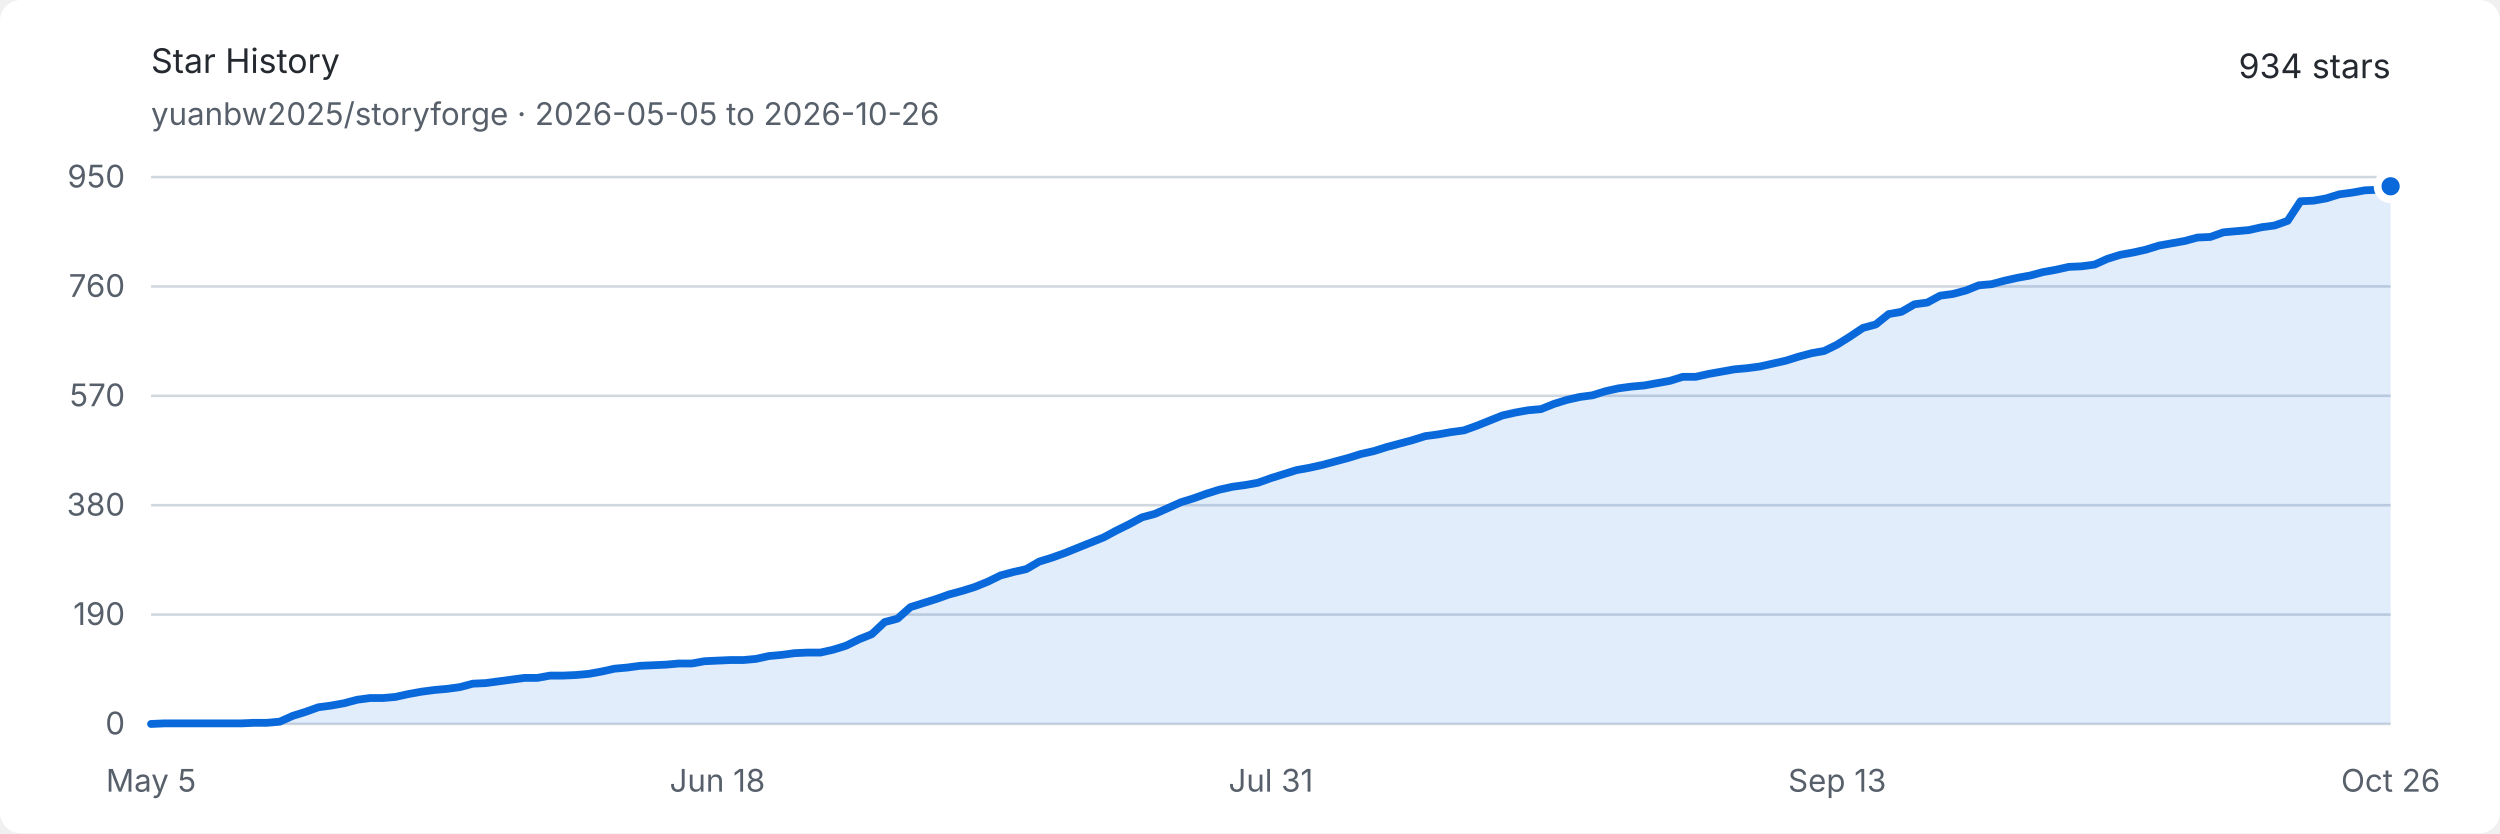
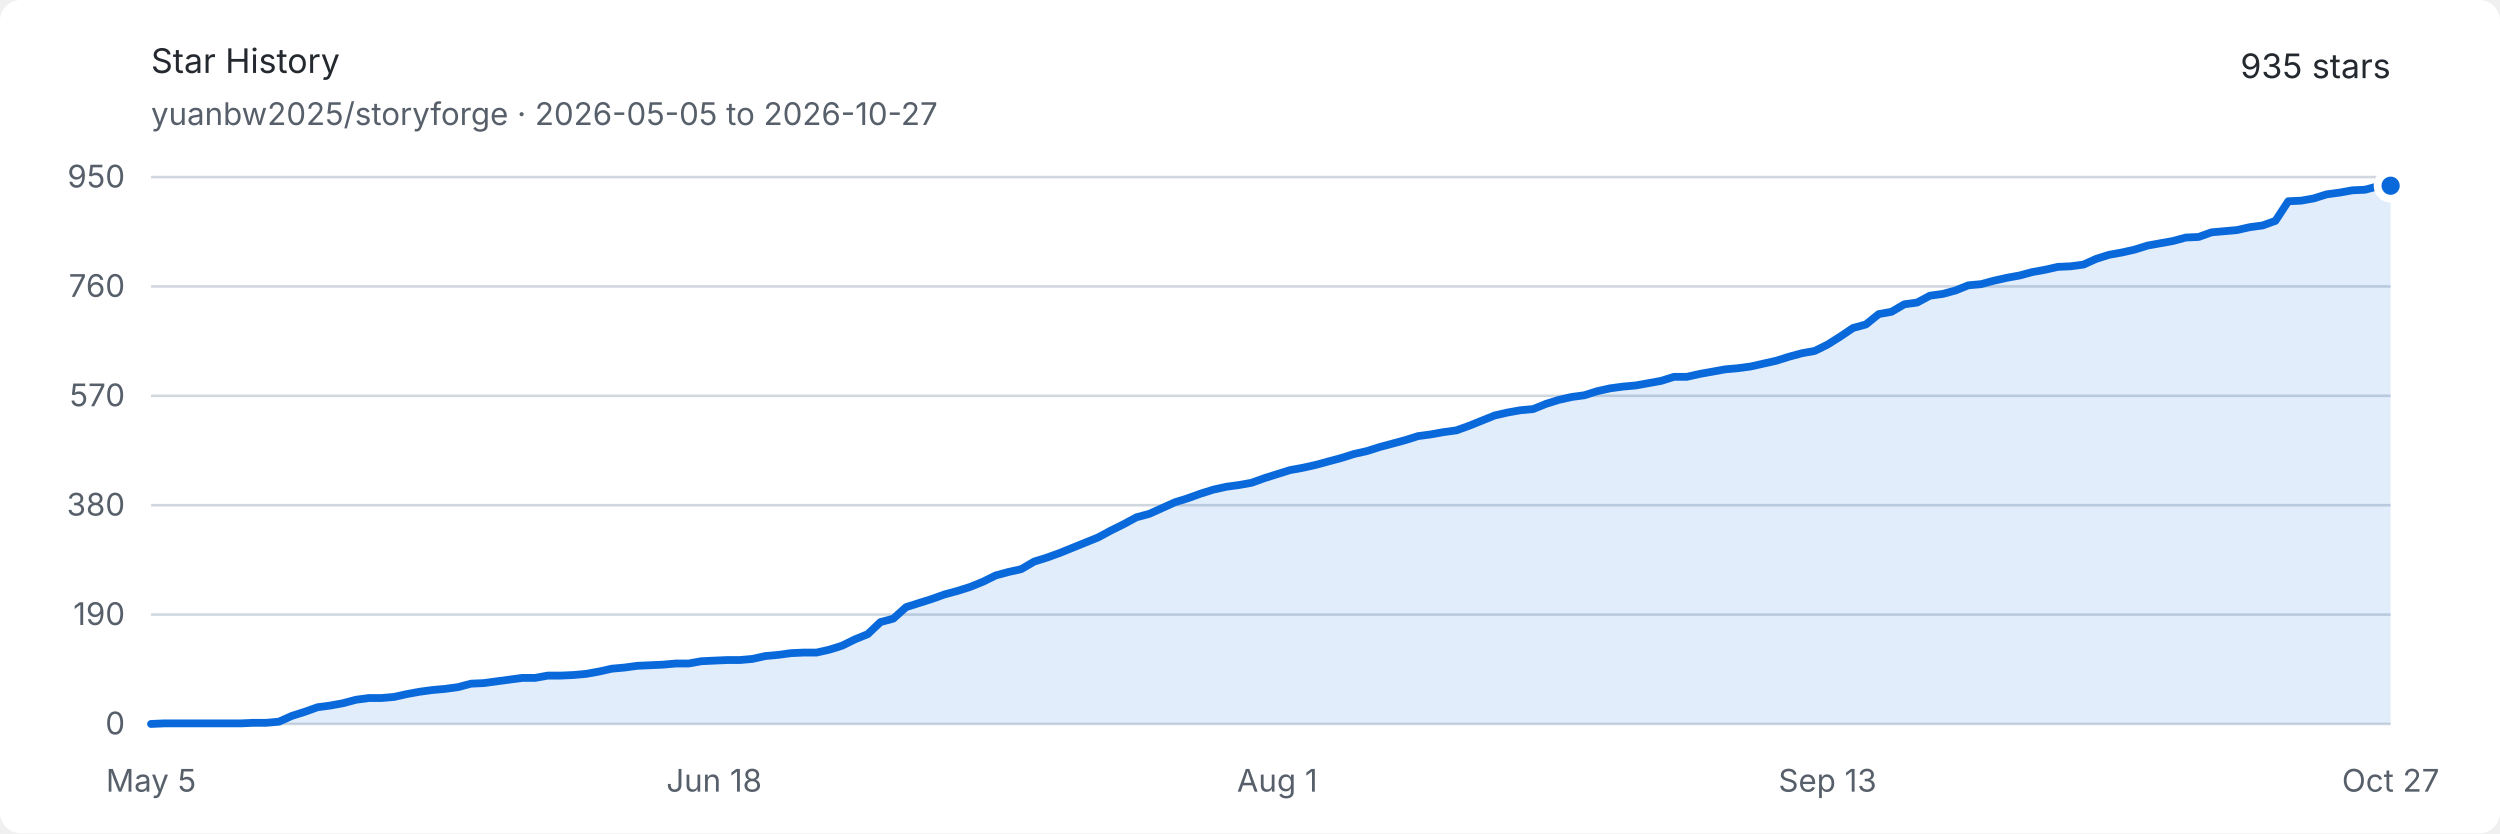
<svg xmlns="http://www.w3.org/2000/svg" width="960" height="320" viewBox="0 0 960 320" role="img" aria-labelledby="title description">
  <style>
    .background { fill: #ffffff; }
    .text { fill: #24292f; font: 13px -apple-system, BlinkMacSystemFont, "Segoe UI", sans-serif; }
    .muted { fill: #57606a; font: 12px -apple-system, BlinkMacSystemFont, "Segoe UI", sans-serif; }
    .grid { stroke: #d0d7de; stroke-width: 1; }
    .area { fill: #0969da; opacity: .12; }
    .line { fill: none; stroke: #0969da; stroke-width: 3; stroke-linejoin: round; stroke-linecap: round; }
    .endpoint { fill: #0969da; stroke: #ffffff; stroke-width: 3; }
    @media (prefers-color-scheme: dark) {
      .background { fill: #0d1117; }
      .text { fill: #e6edf3; }
      .muted { fill: #8d96a0; }
      .grid { stroke: #30363d; }
      .area { fill: #58a6ff; opacity: .16; }
      .line { stroke: #58a6ff; }
      .endpoint { fill: #58a6ff; stroke: #0d1117; }
    }
  </style>
  <rect class="background" width="960" height="320" rx="8" />
  <text class="text" x="58" y="28" font-size="18" font-weight="600">Star History</text>
-   <text class="muted" x="58" y="48">yuanbw2025/storyforge · 2026-05-05 to 2026-10-26</text>
-   <text class="text" x="918" y="30" text-anchor="end" font-size="22" font-weight="600">934 stars</text>
+   <text class="muted" x="58" y="48">yuanbw2025/storyforge · 2026-05-05 to 2026-10-27</text>
+   <text class="text" x="918" y="30" text-anchor="end" font-size="22" font-weight="600">935 stars</text>
  <line class="grid" x1="58" y1="278" x2="918" y2="278" />
  <text class="muted" x="48" y="282" text-anchor="end">0</text>
  <line class="grid" x1="58" y1="236" x2="918" y2="236" />
  <text class="muted" x="48" y="240" text-anchor="end">190</text>
  <line class="grid" x1="58" y1="194" x2="918" y2="194" />
  <text class="muted" x="48" y="198" text-anchor="end">380</text>
  <line class="grid" x1="58" y1="152" x2="918" y2="152" />
  <text class="muted" x="48" y="156" text-anchor="end">570</text>
  <line class="grid" x1="58" y1="110" x2="918" y2="110" />
  <text class="muted" x="48" y="114" text-anchor="end">760</text>
  <line class="grid" x1="58" y1="68" x2="918" y2="68" />
  <text class="muted" x="48" y="72" text-anchor="end">950</text>
  <text class="muted" x="58" y="304" text-anchor="middle">May 5</text>
-   <text class="muted" x="275.471" y="304" text-anchor="middle">Jun 18</text>
-   <text class="muted" x="488" y="304" text-anchor="middle">Jul 31</text>
-   <text class="muted" x="705.471" y="304" text-anchor="middle">Sep 13</text>
-   <text class="muted" x="918" y="304" text-anchor="middle">Oct 26</text>
-   <path class="area" d="M 58.00 278.00 L 62.94 277.78 L 67.89 277.78 L 72.83 277.78 L 77.77 277.78 L 82.71 277.78 L 87.66 277.78 L 92.60 277.78 L 97.54 277.56 L 102.48 277.56 L 107.43 277.12 L 112.37 274.91 L 117.31 273.36 L 122.25 271.59 L 127.20 270.93 L 132.14 270.04 L 137.08 268.72 L 142.02 268.05 L 146.97 268.05 L 151.91 267.61 L 156.85 266.51 L 161.79 265.62 L 166.74 264.96 L 171.68 264.52 L 176.62 263.85 L 181.56 262.53 L 186.51 262.31 L 191.45 261.64 L 196.39 260.98 L 201.33 260.32 L 206.28 260.32 L 211.22 259.43 L 216.16 259.43 L 221.10 259.21 L 226.05 258.77 L 230.99 257.88 L 235.93 256.78 L 240.87 256.34 L 245.82 255.67 L 250.76 255.45 L 255.70 255.23 L 260.64 254.79 L 265.59 254.79 L 270.53 253.91 L 275.47 253.68 L 280.41 253.46 L 285.36 253.46 L 290.30 253.02 L 295.24 251.92 L 300.18 251.47 L 305.13 250.81 L 310.07 250.59 L 315.01 250.59 L 319.95 249.48 L 324.90 247.94 L 329.84 245.51 L 334.78 243.52 L 339.72 238.87 L 344.67 237.55 L 349.61 233.13 L 354.55 231.58 L 359.49 230.03 L 364.44 228.26 L 369.38 226.94 L 374.32 225.39 L 379.26 223.40 L 384.21 220.97 L 389.15 219.64 L 394.09 218.54 L 399.03 215.66 L 403.98 214.12 L 408.92 212.35 L 413.86 210.36 L 418.80 208.37 L 423.75 206.38 L 428.69 203.73 L 433.63 201.29 L 438.57 198.64 L 443.52 197.32 L 448.46 195.11 L 453.40 192.89 L 458.34 191.35 L 463.29 189.58 L 468.23 188.03 L 473.17 186.93 L 478.11 186.26 L 483.06 185.38 L 488.00 183.61 L 492.94 182.06 L 497.89 180.52 L 502.83 179.63 L 507.77 178.53 L 512.71 177.20 L 517.66 175.87 L 522.60 174.33 L 527.54 173.22 L 532.48 171.67 L 537.43 170.35 L 542.37 169.02 L 547.31 167.47 L 552.25 166.81 L 557.20 165.93 L 562.14 165.26 L 567.08 163.49 L 572.02 161.51 L 576.97 159.52 L 581.91 158.41 L 586.85 157.53 L 591.79 157.08 L 596.74 155.09 L 601.68 153.55 L 606.62 152.44 L 611.56 151.78 L 616.51 150.23 L 621.45 149.13 L 626.39 148.46 L 631.33 148.02 L 636.28 147.14 L 641.22 146.25 L 646.16 144.71 L 651.10 144.71 L 656.05 143.60 L 660.99 142.72 L 665.93 141.83 L 670.87 141.39 L 675.82 140.73 L 680.76 139.62 L 685.70 138.52 L 690.64 136.97 L 695.59 135.64 L 700.53 134.76 L 705.47 132.33 L 710.41 129.23 L 715.36 125.92 L 720.30 124.59 L 725.24 120.61 L 730.18 119.73 L 735.13 116.85 L 740.07 116.19 L 745.01 113.54 L 749.95 112.87 L 754.90 111.55 L 759.84 109.56 L 764.78 109.12 L 769.72 107.79 L 774.67 106.68 L 779.61 105.80 L 784.55 104.47 L 789.49 103.59 L 794.44 102.48 L 799.38 102.26 L 804.32 101.60 L 809.26 99.39 L 814.21 97.84 L 819.15 96.96 L 824.09 95.85 L 829.03 94.31 L 833.98 93.42 L 838.92 92.54 L 843.86 91.21 L 848.80 90.99 L 853.75 89.22 L 858.69 88.78 L 863.63 88.34 L 868.57 87.23 L 873.52 86.57 L 878.46 84.80 L 883.40 77.28 L 888.34 77.06 L 893.29 76.18 L 898.23 74.63 L 903.17 73.97 L 908.11 73.08 L 913.06 72.86 L 918.00 71.54 L 918.00 278 L 58 278 Z" />
-   <path class="line" d="M 58.00 278.00 L 62.94 277.78 L 67.89 277.78 L 72.83 277.78 L 77.77 277.78 L 82.71 277.78 L 87.66 277.78 L 92.60 277.78 L 97.54 277.56 L 102.48 277.56 L 107.43 277.12 L 112.37 274.91 L 117.31 273.36 L 122.25 271.59 L 127.20 270.93 L 132.14 270.04 L 137.08 268.72 L 142.02 268.05 L 146.97 268.05 L 151.91 267.61 L 156.85 266.51 L 161.79 265.62 L 166.74 264.96 L 171.68 264.52 L 176.62 263.85 L 181.56 262.53 L 186.51 262.31 L 191.45 261.64 L 196.39 260.98 L 201.33 260.32 L 206.28 260.32 L 211.22 259.43 L 216.16 259.43 L 221.10 259.21 L 226.05 258.77 L 230.99 257.88 L 235.93 256.78 L 240.87 256.34 L 245.82 255.67 L 250.76 255.45 L 255.70 255.23 L 260.64 254.79 L 265.59 254.79 L 270.53 253.91 L 275.47 253.68 L 280.41 253.46 L 285.36 253.46 L 290.30 253.02 L 295.24 251.92 L 300.18 251.47 L 305.13 250.81 L 310.07 250.59 L 315.01 250.59 L 319.95 249.48 L 324.90 247.94 L 329.84 245.51 L 334.78 243.52 L 339.72 238.87 L 344.67 237.55 L 349.61 233.13 L 354.55 231.58 L 359.49 230.03 L 364.44 228.26 L 369.38 226.94 L 374.32 225.39 L 379.26 223.40 L 384.21 220.97 L 389.15 219.64 L 394.09 218.54 L 399.03 215.66 L 403.98 214.12 L 408.92 212.35 L 413.86 210.36 L 418.80 208.37 L 423.75 206.38 L 428.69 203.73 L 433.63 201.29 L 438.57 198.64 L 443.52 197.32 L 448.46 195.11 L 453.40 192.89 L 458.34 191.35 L 463.29 189.58 L 468.23 188.03 L 473.17 186.93 L 478.11 186.26 L 483.06 185.38 L 488.00 183.61 L 492.94 182.06 L 497.89 180.52 L 502.83 179.63 L 507.77 178.53 L 512.71 177.20 L 517.66 175.87 L 522.60 174.33 L 527.54 173.22 L 532.48 171.67 L 537.43 170.35 L 542.37 169.02 L 547.31 167.47 L 552.25 166.81 L 557.20 165.93 L 562.14 165.26 L 567.08 163.49 L 572.02 161.51 L 576.97 159.52 L 581.91 158.41 L 586.85 157.53 L 591.79 157.08 L 596.74 155.09 L 601.68 153.55 L 606.62 152.44 L 611.56 151.78 L 616.51 150.23 L 621.45 149.13 L 626.39 148.46 L 631.33 148.02 L 636.28 147.14 L 641.22 146.25 L 646.16 144.71 L 651.10 144.71 L 656.05 143.60 L 660.99 142.72 L 665.93 141.83 L 670.87 141.39 L 675.82 140.73 L 680.76 139.62 L 685.70 138.52 L 690.64 136.97 L 695.59 135.64 L 700.53 134.76 L 705.47 132.33 L 710.41 129.23 L 715.36 125.92 L 720.30 124.59 L 725.24 120.61 L 730.18 119.73 L 735.13 116.85 L 740.07 116.19 L 745.01 113.54 L 749.95 112.87 L 754.90 111.55 L 759.84 109.56 L 764.78 109.12 L 769.72 107.79 L 774.67 106.68 L 779.61 105.80 L 784.55 104.47 L 789.49 103.59 L 794.44 102.48 L 799.38 102.26 L 804.32 101.60 L 809.26 99.39 L 814.21 97.84 L 819.15 96.96 L 824.09 95.85 L 829.03 94.31 L 833.98 93.42 L 838.92 92.54 L 843.86 91.21 L 848.80 90.99 L 853.75 89.22 L 858.69 88.78 L 863.63 88.34 L 868.57 87.23 L 873.52 86.57 L 878.46 84.80 L 883.40 77.28 L 888.34 77.06 L 893.29 76.18 L 898.23 74.63 L 903.17 73.97 L 908.11 73.08 L 913.06 72.86 L 918.00 71.54" />
-   <circle class="endpoint" cx="918" cy="71.537" r="5" />
+   <text class="muted" x="274.229" y="304" text-anchor="middle">Jun 18</text>
+   <text class="muted" x="490.457" y="304" text-anchor="middle">Aug 1</text>
+   <text class="muted" x="701.771" y="304" text-anchor="middle">Sep 13</text>
+   <text class="muted" x="918" y="304" text-anchor="middle">Oct 27</text>
+   <path class="area" d="M 58.00 278.00 L 62.91 277.78 L 67.83 277.78 L 72.74 277.78 L 77.66 277.78 L 82.57 277.78 L 87.49 277.78 L 92.40 277.78 L 97.31 277.56 L 102.23 277.56 L 107.14 277.12 L 112.06 274.91 L 116.97 273.36 L 121.89 271.59 L 126.80 270.93 L 131.71 270.04 L 136.63 268.72 L 141.54 268.05 L 146.46 268.05 L 151.37 267.61 L 156.29 266.51 L 161.20 265.62 L 166.11 264.96 L 171.03 264.52 L 175.94 263.85 L 180.86 262.53 L 185.77 262.31 L 190.69 261.64 L 195.60 260.98 L 200.51 260.32 L 205.43 260.32 L 210.34 259.43 L 215.26 259.43 L 220.17 259.21 L 225.09 258.77 L 230.00 257.88 L 234.91 256.78 L 239.83 256.34 L 244.74 255.67 L 249.66 255.45 L 254.57 255.23 L 259.49 254.79 L 264.40 254.79 L 269.31 253.91 L 274.23 253.68 L 279.14 253.46 L 284.06 253.46 L 288.97 253.02 L 293.89 251.92 L 298.80 251.47 L 303.71 250.81 L 308.63 250.59 L 313.54 250.59 L 318.46 249.48 L 323.37 247.94 L 328.29 245.51 L 333.20 243.52 L 338.11 238.87 L 343.03 237.55 L 347.94 233.13 L 352.86 231.58 L 357.77 230.03 L 362.69 228.26 L 367.60 226.94 L 372.51 225.39 L 377.43 223.40 L 382.34 220.97 L 387.26 219.64 L 392.17 218.54 L 397.09 215.66 L 402.00 214.12 L 406.91 212.35 L 411.83 210.36 L 416.74 208.37 L 421.66 206.38 L 426.57 203.73 L 431.49 201.29 L 436.40 198.64 L 441.31 197.32 L 446.23 195.11 L 451.14 192.89 L 456.06 191.35 L 460.97 189.58 L 465.89 188.03 L 470.80 186.93 L 475.71 186.26 L 480.63 185.38 L 485.54 183.61 L 490.46 182.06 L 495.37 180.52 L 500.29 179.63 L 505.20 178.53 L 510.11 177.20 L 515.03 175.87 L 519.94 174.33 L 524.86 173.22 L 529.77 171.67 L 534.69 170.35 L 539.60 169.02 L 544.51 167.47 L 549.43 166.81 L 554.34 165.93 L 559.26 165.26 L 564.17 163.49 L 569.09 161.51 L 574.00 159.52 L 578.91 158.41 L 583.83 157.53 L 588.74 157.08 L 593.66 155.09 L 598.57 153.55 L 603.49 152.44 L 608.40 151.78 L 613.31 150.23 L 618.23 149.13 L 623.14 148.46 L 628.06 148.02 L 632.97 147.14 L 637.89 146.25 L 642.80 144.71 L 647.71 144.71 L 652.63 143.60 L 657.54 142.72 L 662.46 141.83 L 667.37 141.39 L 672.29 140.73 L 677.20 139.62 L 682.11 138.52 L 687.03 136.97 L 691.94 135.64 L 696.86 134.76 L 701.77 132.33 L 706.69 129.23 L 711.60 125.92 L 716.51 124.59 L 721.43 120.61 L 726.34 119.73 L 731.26 116.85 L 736.17 116.19 L 741.09 113.54 L 746.00 112.87 L 750.91 111.55 L 755.83 109.56 L 760.74 109.12 L 765.66 107.79 L 770.57 106.68 L 775.49 105.80 L 780.40 104.47 L 785.31 103.59 L 790.23 102.48 L 795.14 102.26 L 800.06 101.60 L 804.97 99.39 L 809.89 97.84 L 814.80 96.96 L 819.71 95.85 L 824.63 94.31 L 829.54 93.42 L 834.46 92.54 L 839.37 91.21 L 844.29 90.99 L 849.20 89.22 L 854.11 88.78 L 859.03 88.34 L 863.94 87.23 L 868.86 86.57 L 873.77 84.80 L 878.69 77.28 L 883.60 77.06 L 888.51 76.18 L 893.43 74.63 L 898.34 73.97 L 903.26 73.08 L 908.17 72.86 L 913.09 71.54 L 918.00 71.32 L 918.00 278 L 58 278 Z" />
+   <path class="line" d="M 58.00 278.00 L 62.91 277.78 L 67.83 277.78 L 72.74 277.78 L 77.66 277.78 L 82.57 277.78 L 87.49 277.78 L 92.40 277.78 L 97.31 277.56 L 102.23 277.56 L 107.14 277.12 L 112.06 274.91 L 116.97 273.36 L 121.89 271.59 L 126.80 270.93 L 131.71 270.04 L 136.63 268.72 L 141.54 268.05 L 146.46 268.05 L 151.37 267.61 L 156.29 266.51 L 161.20 265.62 L 166.11 264.96 L 171.03 264.52 L 175.94 263.85 L 180.86 262.53 L 185.77 262.31 L 190.69 261.64 L 195.60 260.98 L 200.51 260.32 L 205.43 260.32 L 210.34 259.43 L 215.26 259.43 L 220.17 259.21 L 225.09 258.77 L 230.00 257.88 L 234.91 256.78 L 239.83 256.34 L 244.74 255.67 L 249.66 255.45 L 254.57 255.23 L 259.49 254.79 L 264.40 254.79 L 269.31 253.91 L 274.23 253.68 L 279.14 253.46 L 284.06 253.46 L 288.97 253.02 L 293.89 251.92 L 298.80 251.47 L 303.71 250.81 L 308.63 250.59 L 313.54 250.59 L 318.46 249.48 L 323.37 247.94 L 328.29 245.51 L 333.20 243.52 L 338.11 238.87 L 343.03 237.55 L 347.94 233.13 L 352.86 231.58 L 357.77 230.03 L 362.69 228.26 L 367.60 226.94 L 372.51 225.39 L 377.43 223.40 L 382.34 220.97 L 387.26 219.64 L 392.17 218.54 L 397.09 215.66 L 402.00 214.12 L 406.91 212.35 L 411.83 210.36 L 416.74 208.37 L 421.66 206.38 L 426.57 203.73 L 431.49 201.29 L 436.40 198.64 L 441.31 197.32 L 446.23 195.11 L 451.14 192.89 L 456.06 191.35 L 460.97 189.58 L 465.89 188.03 L 470.80 186.93 L 475.71 186.26 L 480.63 185.38 L 485.54 183.61 L 490.46 182.06 L 495.37 180.52 L 500.29 179.63 L 505.20 178.53 L 510.11 177.20 L 515.03 175.87 L 519.94 174.33 L 524.86 173.22 L 529.77 171.67 L 534.69 170.35 L 539.60 169.02 L 544.51 167.47 L 549.43 166.81 L 554.34 165.93 L 559.26 165.26 L 564.17 163.49 L 569.09 161.51 L 574.00 159.52 L 578.91 158.41 L 583.83 157.53 L 588.74 157.08 L 593.66 155.09 L 598.57 153.55 L 603.49 152.44 L 608.40 151.78 L 613.31 150.23 L 618.23 149.13 L 623.14 148.46 L 628.06 148.02 L 632.97 147.14 L 637.89 146.25 L 642.80 144.71 L 647.71 144.71 L 652.63 143.60 L 657.54 142.72 L 662.46 141.83 L 667.37 141.39 L 672.29 140.73 L 677.20 139.62 L 682.11 138.52 L 687.03 136.97 L 691.94 135.64 L 696.86 134.76 L 701.77 132.33 L 706.69 129.23 L 711.60 125.92 L 716.51 124.59 L 721.43 120.61 L 726.34 119.73 L 731.26 116.85 L 736.17 116.19 L 741.09 113.54 L 746.00 112.87 L 750.91 111.55 L 755.83 109.56 L 760.74 109.12 L 765.66 107.79 L 770.57 106.68 L 775.49 105.80 L 780.40 104.47 L 785.31 103.59 L 790.23 102.48 L 795.14 102.26 L 800.06 101.60 L 804.97 99.39 L 809.89 97.84 L 814.80 96.96 L 819.71 95.85 L 824.63 94.31 L 829.54 93.42 L 834.46 92.54 L 839.37 91.21 L 844.29 90.99 L 849.20 89.22 L 854.11 88.78 L 859.03 88.34 L 863.94 87.23 L 868.86 86.57 L 873.77 84.80 L 878.69 77.28 L 883.60 77.06 L 888.51 76.18 L 893.43 74.63 L 898.34 73.97 L 903.26 73.08 L 908.17 72.86 L 913.09 71.54 L 918.00 71.32" />
+   <circle class="endpoint" cx="918" cy="71.316" r="5" />
</svg>
